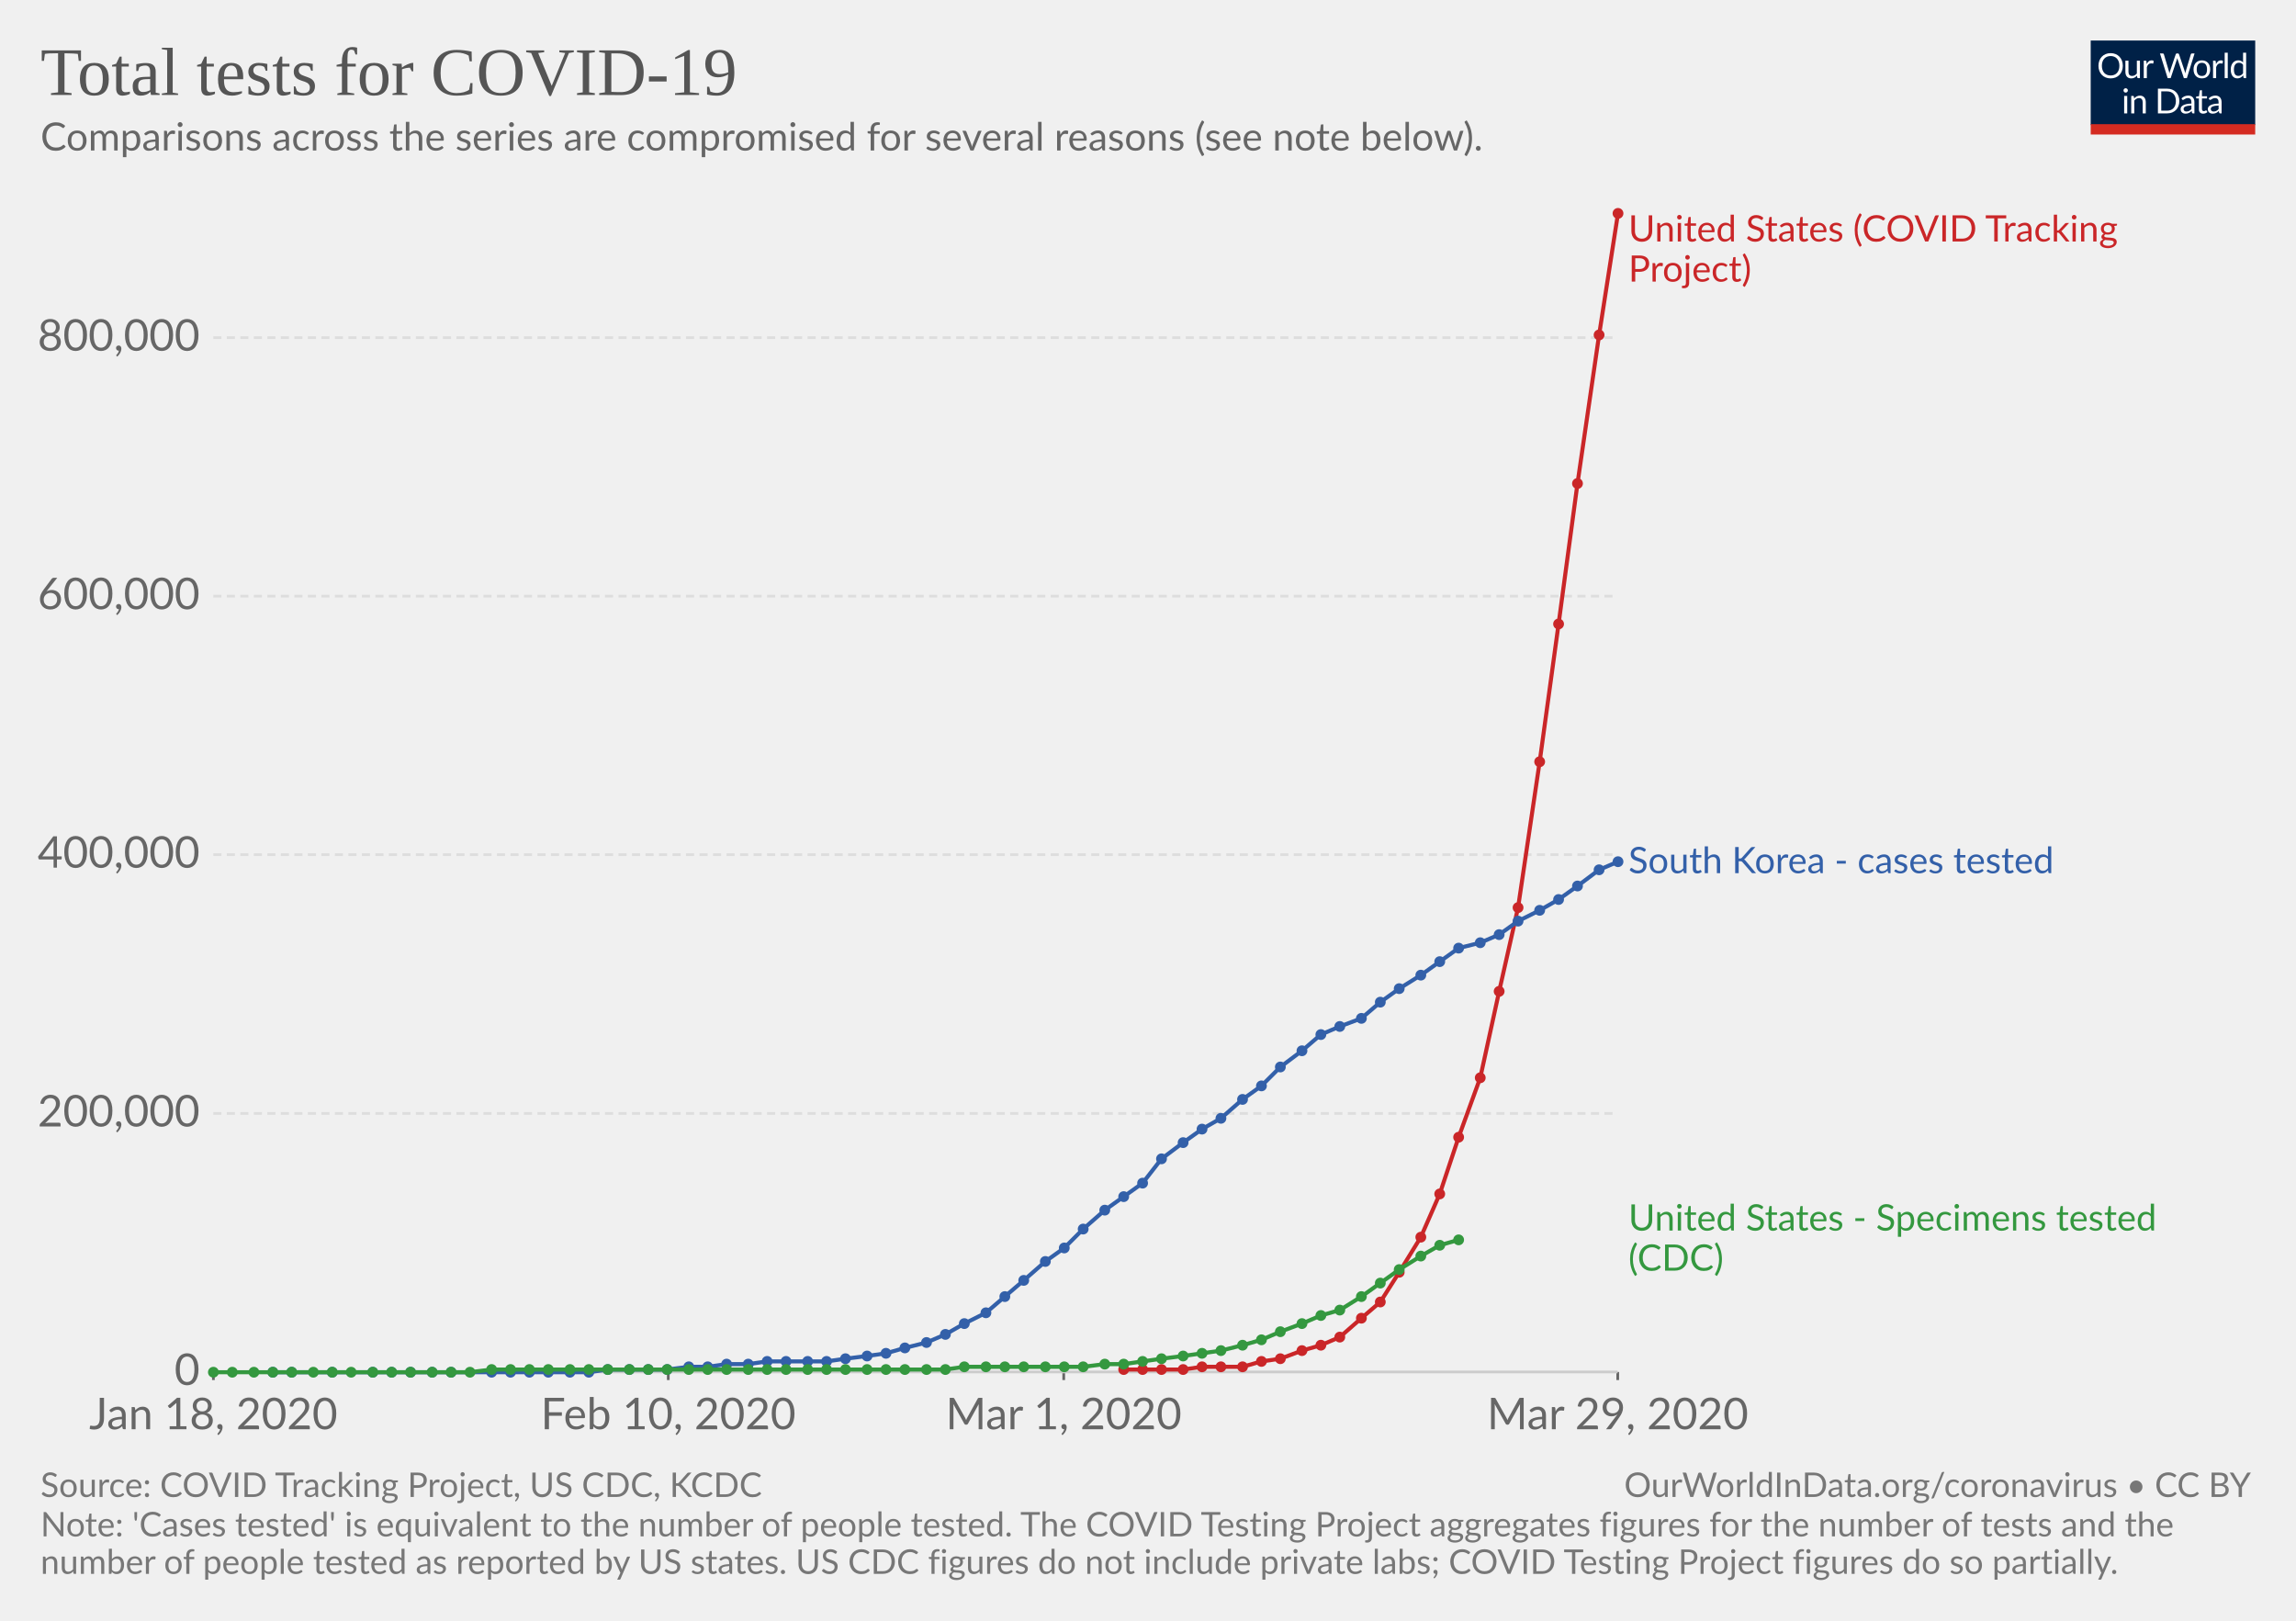
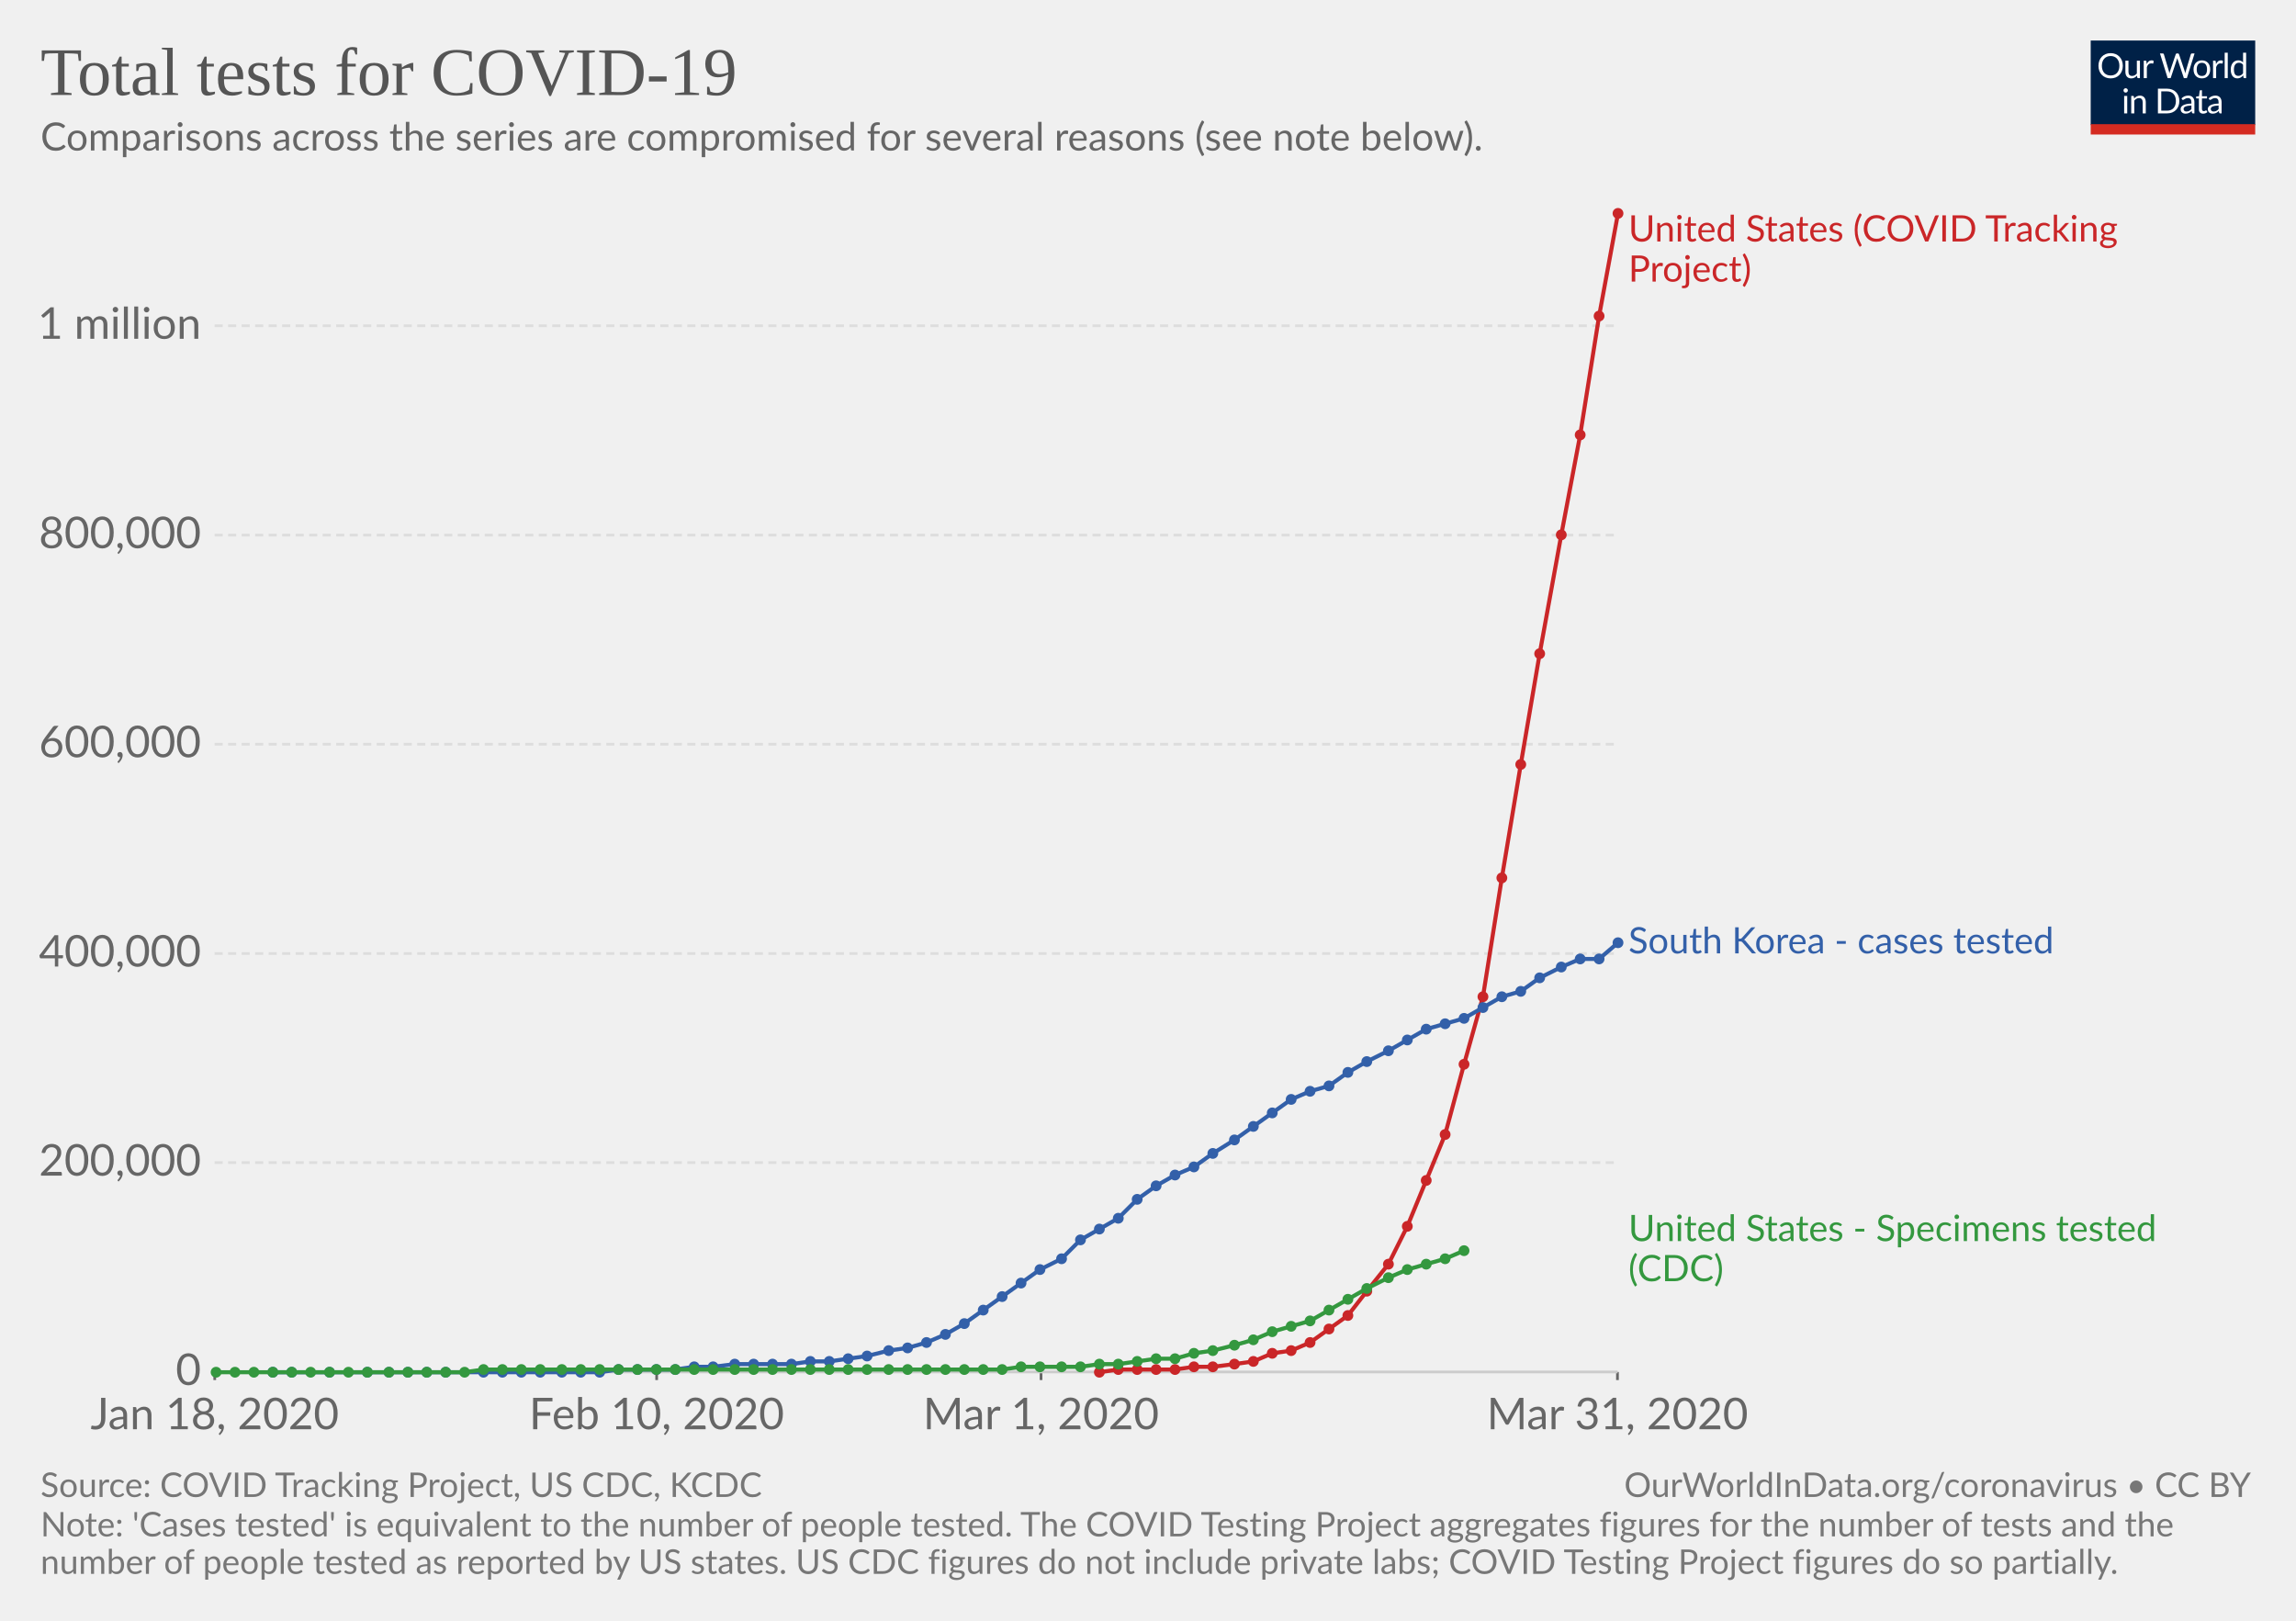
<svg xmlns="http://www.w3.org/2000/svg" version="1.1" style="font-family:Lato, 'Helvetica Neue', Helvetica, Arial, sans-serif;font-size:18px;background-color:white;text-rendering:optimizeLegibility;-webkit-font-smoothing:antialiased" width="850" height="600">
  <g class="HeaderView">
    <g transform="translate(774, 15) scale(0.29)">
      <svg width="210" height="120" viewBox="0 0 210 120" fill="none">
        <g clip-path="url(#clip0)">
          <path d="M0 0H210V107.89H0V0Z" fill="#002147" />
          <path d="M40.979 32.248C40.979 34.609 40.605 36.78 39.857 38.76C39.109 40.725 38.053 42.419 36.689 43.842C35.325 45.265 33.682 46.372 31.761 47.164C29.854 47.941 27.742 48.33 25.425 48.33C23.107 48.33 20.995 47.941 19.089 47.164C17.182 46.372 15.547 45.265 14.183 43.842C12.819 42.419 11.763 40.725 11.015 38.76C10.267 36.78 9.893 34.609 9.893 32.248C9.893 29.887 10.267 27.723 11.015 25.758C11.763 23.778 12.819 22.077 14.183 20.654C15.547 19.217 17.182 18.102 19.089 17.31C20.995 16.518 23.107 16.122 25.425 16.122C27.742 16.122 29.854 16.518 31.761 17.31C33.682 18.102 35.325 19.217 36.689 20.654C38.053 22.077 39.109 23.778 39.857 25.758C40.605 27.723 40.979 29.887 40.979 32.248ZM36.601 32.248C36.601 30.312 36.337 28.574 35.809 27.034C35.281 25.494 34.533 24.196 33.565 23.14C32.597 22.069 31.423 21.248 30.045 20.676C28.666 20.104 27.126 19.818 25.425 19.818C23.738 19.818 22.205 20.104 20.827 20.676C19.448 21.248 18.267 22.069 17.285 23.14C16.317 24.196 15.569 25.494 15.041 27.034C14.513 28.574 14.249 30.312 14.249 32.248C14.249 34.184 14.513 35.922 15.041 37.462C15.569 38.987 16.317 40.285 17.285 41.356C18.267 42.412 19.448 43.226 20.827 43.798C22.205 44.355 23.738 44.634 25.425 44.634C27.126 44.634 28.666 44.355 30.045 43.798C31.423 43.226 32.597 42.412 33.565 41.356C34.533 40.285 35.281 38.987 35.809 37.462C36.337 35.922 36.601 34.184 36.601 32.248ZM62.823 25.714V48H60.491C59.934 48 59.582 47.729 59.435 47.186L59.127 44.788C58.159 45.859 57.074 46.724 55.871 47.384C54.669 48.029 53.29 48.352 51.735 48.352C50.518 48.352 49.44 48.154 48.501 47.758C47.577 47.347 46.8 46.775 46.169 46.042C45.539 45.309 45.062 44.421 44.739 43.38C44.431 42.339 44.277 41.187 44.277 39.926V25.714H48.193V39.926C48.193 41.613 48.575 42.918 49.337 43.842C50.115 44.766 51.295 45.228 52.879 45.228C54.038 45.228 55.116 44.957 56.113 44.414C57.125 43.857 58.057 43.094 58.907 42.126V25.714H62.823ZM71.43 30.18C72.135 28.655 73 27.467 74.027 26.616C75.053 25.751 76.307 25.318 77.789 25.318C78.258 25.318 78.705 25.369 79.131 25.472C79.571 25.575 79.959 25.736 80.297 25.956L80.011 28.882C79.923 29.249 79.703 29.432 79.351 29.432C79.145 29.432 78.845 29.388 78.449 29.3C78.053 29.212 77.605 29.168 77.107 29.168C76.403 29.168 75.772 29.271 75.215 29.476C74.672 29.681 74.181 29.989 73.741 30.4C73.315 30.796 72.927 31.295 72.575 31.896C72.237 32.483 71.929 33.157 71.651 33.92V48H67.713V25.714H69.957C70.382 25.714 70.675 25.795 70.837 25.956C70.998 26.117 71.108 26.396 71.167 26.792L71.43 30.18ZM132.589 16.474L122.755 48H118.927L110.941 23.954C110.867 23.719 110.794 23.47 110.721 23.206C110.662 22.942 110.596 22.663 110.523 22.37C110.449 22.663 110.376 22.942 110.303 23.206C110.23 23.47 110.156 23.719 110.083 23.954L102.053 48H98.225L88.391 16.474H91.933C92.314 16.474 92.629 16.569 92.879 16.76C93.143 16.951 93.311 17.193 93.385 17.486L99.897 39.398C99.999 39.794 100.095 40.219 100.183 40.674C100.285 41.129 100.381 41.613 100.469 42.126C100.571 41.613 100.674 41.129 100.777 40.674C100.894 40.205 101.019 39.779 101.151 39.398L108.565 17.486C108.653 17.237 108.821 17.009 109.071 16.804C109.335 16.584 109.65 16.474 110.017 16.474H111.249C111.63 16.474 111.938 16.569 112.173 16.76C112.407 16.951 112.583 17.193 112.701 17.486L120.093 39.398C120.225 39.779 120.342 40.19 120.445 40.63C120.562 41.07 120.672 41.532 120.775 42.016C120.848 41.532 120.929 41.07 121.017 40.63C121.105 40.19 121.2 39.779 121.303 39.398L127.837 17.486C127.91 17.222 128.072 16.987 128.321 16.782C128.585 16.577 128.9 16.474 129.267 16.474H132.589ZM141.94 25.362C143.568 25.362 145.034 25.633 146.34 26.176C147.645 26.719 148.76 27.489 149.684 28.486C150.608 29.483 151.312 30.693 151.796 32.116C152.294 33.524 152.544 35.101 152.544 36.846C152.544 38.606 152.294 40.19 151.796 41.598C151.312 43.006 150.608 44.209 149.684 45.206C148.76 46.203 147.645 46.973 146.34 47.516C145.034 48.044 143.568 48.308 141.94 48.308C140.297 48.308 138.816 48.044 137.496 47.516C136.19 46.973 135.076 46.203 134.152 45.206C133.228 44.209 132.516 43.006 132.018 41.598C131.534 40.19 131.292 38.606 131.292 36.846C131.292 35.101 131.534 33.524 132.018 32.116C132.516 30.693 133.228 29.483 134.152 28.486C135.076 27.489 136.19 26.719 137.496 26.176C138.816 25.633 140.297 25.362 141.94 25.362ZM141.94 45.25C144.14 45.25 145.782 44.517 146.868 43.05C147.953 41.569 148.496 39.508 148.496 36.868C148.496 34.213 147.953 32.145 146.868 30.664C145.782 29.183 144.14 28.442 141.94 28.442C140.825 28.442 139.85 28.633 139.014 29.014C138.192 29.395 137.503 29.945 136.946 30.664C136.403 31.383 135.992 32.27 135.714 33.326C135.45 34.367 135.318 35.548 135.318 36.868C135.318 39.508 135.86 41.569 136.946 43.05C138.046 44.517 139.71 45.25 141.94 45.25ZM159.908 30.18C160.612 28.655 161.478 27.467 162.504 26.616C163.531 25.751 164.785 25.318 166.266 25.318C166.736 25.318 167.183 25.369 167.608 25.472C168.048 25.575 168.437 25.736 168.774 25.956L168.488 28.882C168.4 29.249 168.18 29.432 167.828 29.432C167.623 29.432 167.322 29.388 166.926 29.3C166.53 29.212 166.083 29.168 165.584 29.168C164.88 29.168 164.25 29.271 163.692 29.476C163.15 29.681 162.658 29.989 162.218 30.4C161.793 30.796 161.404 31.295 161.052 31.896C160.715 32.483 160.407 33.157 160.128 33.92V48H156.19V25.714H158.434C158.86 25.714 159.153 25.795 159.314 25.956C159.476 26.117 159.586 26.396 159.644 26.792L159.908 30.18ZM174.946 15.594V48H171.03V15.594H174.946ZM194.496 31.016C193.763 30.033 192.971 29.351 192.12 28.97C191.269 28.574 190.316 28.376 189.26 28.376C187.192 28.376 185.601 29.117 184.486 30.598C183.371 32.079 182.814 34.191 182.814 36.934C182.814 38.386 182.939 39.633 183.188 40.674C183.437 41.701 183.804 42.551 184.288 43.226C184.772 43.886 185.366 44.37 186.07 44.678C186.774 44.986 187.573 45.14 188.468 45.14C189.759 45.14 190.881 44.847 191.834 44.26C192.802 43.673 193.689 42.845 194.496 41.774V31.016ZM198.412 15.594V48H196.08C195.523 48 195.171 47.729 195.024 47.186L194.672 44.48C193.719 45.624 192.633 46.548 191.416 47.252C190.199 47.956 188.791 48.308 187.192 48.308C185.916 48.308 184.757 48.066 183.716 47.582C182.675 47.083 181.787 46.357 181.054 45.404C180.321 44.451 179.756 43.263 179.36 41.84C178.964 40.417 178.766 38.782 178.766 36.934C178.766 35.291 178.986 33.766 179.426 32.358C179.866 30.935 180.497 29.703 181.318 28.662C182.139 27.621 183.144 26.807 184.332 26.22C185.535 25.619 186.884 25.318 188.38 25.318C189.744 25.318 190.91 25.553 191.878 26.022C192.861 26.477 193.733 27.115 194.496 27.936V15.594H198.412ZM46.614 70.714V93H42.698V70.714H46.614ZM47.45 63.718C47.45 64.099 47.369 64.459 47.208 64.796C47.061 65.119 46.856 65.412 46.592 65.676C46.343 65.925 46.042 66.123 45.69 66.27C45.352 66.417 44.993 66.49 44.612 66.49C44.23 66.49 43.871 66.417 43.534 66.27C43.211 66.123 42.925 65.925 42.676 65.676C42.426 65.412 42.228 65.119 42.082 64.796C41.935 64.459 41.862 64.099 41.862 63.718C41.862 63.337 41.935 62.977 42.082 62.64C42.228 62.288 42.426 61.987 42.676 61.738C42.925 61.474 43.211 61.269 43.534 61.122C43.871 60.975 44.23 60.902 44.612 60.902C44.993 60.902 45.352 60.975 45.69 61.122C46.042 61.269 46.343 61.474 46.592 61.738C46.856 61.987 47.061 62.288 47.208 62.64C47.369 62.977 47.45 63.337 47.45 63.718ZM55.424 73.948C55.908 73.405 56.422 72.914 56.964 72.474C57.507 72.034 58.079 71.66 58.68 71.352C59.296 71.029 59.941 70.787 60.616 70.626C61.306 70.45 62.046 70.362 62.838 70.362C64.055 70.362 65.126 70.567 66.05 70.978C66.989 71.374 67.766 71.946 68.382 72.694C69.013 73.427 69.49 74.315 69.812 75.356C70.135 76.397 70.296 77.549 70.296 78.81V93H66.358V78.81C66.358 77.123 65.969 75.818 65.192 74.894C64.43 73.955 63.264 73.486 61.694 73.486C60.535 73.486 59.45 73.765 58.438 74.322C57.441 74.879 56.517 75.635 55.666 76.588V93H51.728V70.714H54.082C54.639 70.714 54.984 70.985 55.116 71.528L55.424 73.948ZM113.129 77.248C113.129 79.609 112.755 81.758 112.007 83.694C111.259 85.63 110.203 87.287 108.839 88.666C107.475 90.045 105.832 91.115 103.911 91.878C102.004 92.626 99.892 93 97.575 93H85.805V61.474H97.575C99.892 61.474 102.004 61.855 103.911 62.618C105.832 63.366 107.475 64.437 108.839 65.83C110.203 67.209 111.259 68.866 112.007 70.802C112.755 72.738 113.129 74.887 113.129 77.248ZM108.751 77.248C108.751 75.312 108.487 73.581 107.959 72.056C107.431 70.531 106.683 69.24 105.715 68.184C104.747 67.128 103.574 66.321 102.195 65.764C100.816 65.207 99.276 64.928 97.575 64.928H90.073V89.546H97.575C99.276 89.546 100.816 89.267 102.195 88.71C103.574 88.153 104.747 87.353 105.715 86.312C106.683 85.256 107.431 83.965 107.959 82.44C108.487 80.915 108.751 79.184 108.751 77.248ZM128.553 82.968C126.749 83.027 125.209 83.173 123.933 83.408C122.672 83.628 121.638 83.921 120.831 84.288C120.039 84.655 119.46 85.087 119.093 85.586C118.741 86.085 118.565 86.642 118.565 87.258C118.565 87.845 118.661 88.351 118.851 88.776C119.042 89.201 119.299 89.553 119.621 89.832C119.959 90.096 120.347 90.294 120.787 90.426C121.242 90.543 121.726 90.602 122.239 90.602C122.929 90.602 123.559 90.536 124.131 90.404C124.703 90.257 125.239 90.052 125.737 89.788C126.251 89.524 126.735 89.209 127.189 88.842C127.659 88.475 128.113 88.057 128.553 87.588V82.968ZM115.903 73.86C117.135 72.672 118.463 71.785 119.885 71.198C121.308 70.611 122.885 70.318 124.615 70.318C125.862 70.318 126.969 70.523 127.937 70.934C128.905 71.345 129.719 71.917 130.379 72.65C131.039 73.383 131.538 74.271 131.875 75.312C132.213 76.353 132.381 77.497 132.381 78.744V93H130.643C130.262 93 129.969 92.941 129.763 92.824C129.558 92.692 129.397 92.443 129.279 92.076L128.839 89.964C128.253 90.507 127.681 90.991 127.123 91.416C126.566 91.827 125.979 92.179 125.363 92.472C124.747 92.751 124.087 92.963 123.383 93.11C122.694 93.271 121.924 93.352 121.073 93.352C120.208 93.352 119.394 93.235 118.631 93C117.869 92.751 117.201 92.384 116.629 91.9C116.072 91.416 115.625 90.807 115.287 90.074C114.965 89.326 114.803 88.446 114.803 87.434C114.803 86.554 115.045 85.711 115.529 84.904C116.013 84.083 116.798 83.357 117.883 82.726C118.969 82.095 120.384 81.582 122.129 81.186C123.875 80.775 126.016 80.541 128.553 80.482V78.744C128.553 77.013 128.179 75.708 127.431 74.828C126.683 73.933 125.591 73.486 124.153 73.486C123.185 73.486 122.371 73.611 121.711 73.86C121.066 74.095 120.501 74.366 120.017 74.674C119.548 74.967 119.137 75.239 118.785 75.488C118.448 75.723 118.111 75.84 117.773 75.84C117.509 75.84 117.282 75.774 117.091 75.642C116.901 75.495 116.739 75.319 116.607 75.114L115.903 73.86ZM143.568 93.352C141.808 93.352 140.451 92.861 139.498 91.878C138.559 90.895 138.09 89.48 138.09 87.632V73.992H135.406C135.171 73.992 134.973 73.926 134.812 73.794C134.65 73.647 134.57 73.427 134.57 73.134V71.572L138.222 71.11L139.124 64.224C139.168 64.004 139.263 63.828 139.41 63.696C139.571 63.549 139.776 63.476 140.026 63.476H142.006V71.154H148.452V73.992H142.006V87.368C142.006 88.307 142.233 89.003 142.688 89.458C143.142 89.913 143.729 90.14 144.448 90.14C144.858 90.14 145.21 90.089 145.504 89.986C145.812 89.869 146.076 89.744 146.296 89.612C146.516 89.48 146.699 89.363 146.846 89.26C147.007 89.143 147.146 89.084 147.264 89.084C147.469 89.084 147.652 89.209 147.814 89.458L148.958 91.328C148.283 91.959 147.469 92.457 146.516 92.824C145.562 93.176 144.58 93.352 143.568 93.352ZM163.253 82.968C161.449 83.027 159.909 83.173 158.633 83.408C157.372 83.628 156.338 83.921 155.531 84.288C154.739 84.655 154.16 85.087 153.793 85.586C153.441 86.085 153.265 86.642 153.265 87.258C153.265 87.845 153.36 88.351 153.551 88.776C153.742 89.201 153.998 89.553 154.321 89.832C154.658 90.096 155.047 90.294 155.487 90.426C155.942 90.543 156.426 90.602 156.939 90.602C157.628 90.602 158.259 90.536 158.831 90.404C159.403 90.257 159.938 90.052 160.437 89.788C160.95 89.524 161.434 89.209 161.889 88.842C162.358 88.475 162.813 88.057 163.253 87.588V82.968ZM150.603 73.86C151.835 72.672 153.162 71.785 154.585 71.198C156.008 70.611 157.584 70.318 159.315 70.318C160.562 70.318 161.669 70.523 162.637 70.934C163.605 71.345 164.419 71.917 165.079 72.65C165.739 73.383 166.238 74.271 166.575 75.312C166.912 76.353 167.081 77.497 167.081 78.744V93H165.343C164.962 93 164.668 92.941 164.463 92.824C164.258 92.692 164.096 92.443 163.979 92.076L163.539 89.964C162.952 90.507 162.38 90.991 161.823 91.416C161.266 91.827 160.679 92.179 160.063 92.472C159.447 92.751 158.787 92.963 158.083 93.11C157.394 93.271 156.624 93.352 155.773 93.352C154.908 93.352 154.094 93.235 153.331 93C152.568 92.751 151.901 92.384 151.329 91.9C150.772 91.416 150.324 90.807 149.987 90.074C149.664 89.326 149.503 88.446 149.503 87.434C149.503 86.554 149.745 85.711 150.229 84.904C150.713 84.083 151.498 83.357 152.583 82.726C153.668 82.095 155.084 81.582 156.829 81.186C158.574 80.775 160.716 80.541 163.253 80.482V78.744C163.253 77.013 162.879 75.708 162.131 74.828C161.383 73.933 160.29 73.486 158.853 73.486C157.885 73.486 157.071 73.611 156.411 73.86C155.766 74.095 155.201 74.366 154.717 74.674C154.248 74.967 153.837 75.239 153.485 75.488C153.148 75.723 152.81 75.84 152.473 75.84C152.209 75.84 151.982 75.774 151.791 75.642C151.6 75.495 151.439 75.319 151.307 75.114L150.603 73.86Z" fill="white" />
          <rect y="106.789" width="210" height="13.211" fill="#D42B21" />
        </g>
        <defs>
          <clipPath id="clip0">
            <rect width="210" height="120" fill="white" />
          </clipPath>
        </defs>
      </svg>
    </g>
    <a href="https://ourworldindata.org/grapher/cumulative-total-tests-for-covid-19" style="font-family:&quot;Playfair Display&quot;, Georgia, &quot;Times New Roman&quot;, serif" target="_blank">
      <text font-size="25.20" x="15.0" y="35.2" fill="#555">
        <tspan x="15" y="35.16">Total tests for COVID-19</tspan>
      </text>
    </a>
    <text font-size="14.40" x="15.0" y="55.7" fill="#666">
      <tspan x="15" y="55.72">Comparisons across the series are compromised for several reasons (see note below).</tspan>
    </text>
  </g>
  <g class="LineChart">
    <defs>
-       <clipPath id="boundsClip-1425">
-         <rect x="68.968" y="0" width="830" height="901" />
+       <clipPath id="boundsClip-1198">
+         <rect x="69.454" y="0" width="830" height="901" />
      </clipPath>
    </defs>
    <g class="AxisBoxView">
      <g class="HorizontalAxis">
-         <line x1="79" y1="507.9" x2="79" y2="510.9" stroke="#666" />
-         <line x1="247.4" y1="507.9" x2="247.4" y2="510.9" stroke="#666" />
-         <line x1="393.8" y1="507.9" x2="393.8" y2="510.9" stroke="#666" />
-         <line x1="598.9" y1="507.9" x2="598.9" y2="510.9" stroke="#666" />
-         <text x="79" y="529.1" fill="#666" text-anchor="middle" font-size="16.2">Jan 18, 2020</text>
-         <text x="247.4" y="529.1" fill="#666" text-anchor="middle" font-size="16.2">Feb 10, 2020</text>
-         <text x="393.8" y="529.1" fill="#666" text-anchor="middle" font-size="16.2">Mar 1, 2020</text>
-         <text x="598.9" y="529.1" fill="#666" text-anchor="middle" font-size="16.2">Mar 29, 2020</text>
+         <line x1="79.5" y1="507.9" x2="79.5" y2="510.9" stroke="#666" />
+         <line x1="243.1" y1="507.9" x2="243.1" y2="510.9" stroke="#666" />
+         <line x1="385.4" y1="507.9" x2="385.4" y2="510.9" stroke="#666" />
+         <line x1="598.8" y1="507.9" x2="598.8" y2="510.9" stroke="#666" />
+         <text x="79.5" y="529.1" fill="#666" text-anchor="middle" font-size="16.2">Jan 18, 2020</text>
+         <text x="243.1" y="529.1" fill="#666" text-anchor="middle" font-size="16.2">Feb 10, 2020</text>
+         <text x="385.4" y="529.1" fill="#666" text-anchor="middle" font-size="16.2">Mar 1, 2020</text>
+         <text x="598.8" y="529.1" fill="#666" text-anchor="middle" font-size="16.2">Mar 31, 2020</text>
      </g>
      <g class="VerticalAxis">
-         <text x="73.97" y="507.9" fill="#666" dominant-baseline="middle" text-anchor="end" font-size="16.2">0</text>
-         <text x="73.97" y="412.2" fill="#666" dominant-baseline="middle" text-anchor="end" font-size="16.2">200,000</text>
-         <text x="73.97" y="316.4" fill="#666" dominant-baseline="middle" text-anchor="end" font-size="16.2">400,000</text>
-         <text x="73.97" y="220.7" fill="#666" dominant-baseline="middle" text-anchor="end" font-size="16.2">600,000</text>
-         <text x="73.97" y="125" fill="#666" dominant-baseline="middle" text-anchor="end" font-size="16.2">800,000</text>
+         <text x="74.45" y="507.9" fill="#666" dominant-baseline="middle" text-anchor="end" font-size="16.2">0</text>
+         <text x="74.45" y="430.4" fill="#666" dominant-baseline="middle" text-anchor="end" font-size="16.2">200,000</text>
+         <text x="74.45" y="353" fill="#666" dominant-baseline="middle" text-anchor="end" font-size="16.2">400,000</text>
+         <text x="74.45" y="275.5" fill="#666" dominant-baseline="middle" text-anchor="end" font-size="16.2">600,000</text>
+         <text x="74.45" y="198.1" fill="#666" dominant-baseline="middle" text-anchor="end" font-size="16.2">800,000</text>
+         <text x="74.45" y="120.6" fill="#666" dominant-baseline="middle" text-anchor="end" font-size="16.2">1 million</text>
      </g>
      <g class="AxisGridLines">
-         <line x1="78.97" y1="507.9" x2="598.85" y2="507.9" stroke="#ccc" />
-         <line x1="78.97" y1="412.2" x2="598.85" y2="412.2" stroke="#ddd" stroke-dasharray="3,2" />
-         <line x1="78.97" y1="316.4" x2="598.85" y2="316.4" stroke="#ddd" stroke-dasharray="3,2" />
-         <line x1="78.97" y1="220.7" x2="598.85" y2="220.7" stroke="#ddd" stroke-dasharray="3,2" />
-         <line x1="78.97" y1="125" x2="598.85" y2="125" stroke="#ddd" stroke-dasharray="3,2" />
-       </g>
-     </g>
-     <g clip-path="url(#boundsClip-1425)">
+         <line x1="79.45" y1="507.9" x2="598.85" y2="507.9" stroke="#ccc" />
+         <line x1="79.45" y1="430.4" x2="598.85" y2="430.4" stroke="#ddd" stroke-dasharray="3,2" />
+         <line x1="79.45" y1="353" x2="598.85" y2="353" stroke="#ddd" stroke-dasharray="3,2" />
+         <line x1="79.45" y1="275.5" x2="598.85" y2="275.5" stroke="#ddd" stroke-dasharray="3,2" />
+         <line x1="79.45" y1="198.1" x2="598.85" y2="198.1" stroke="#ddd" stroke-dasharray="3,2" />
+         <line x1="79.45" y1="120.6" x2="598.85" y2="120.6" stroke="#ddd" stroke-dasharray="3,2" />
+       </g>
+     </g>
+     <g clip-path="url(#boundsClip-1198)">
      <g class="HeightedLegend" style="cursor:default">
        <g class="legendMark">
          <rect x="598.85" y="78.6" width="223.055" height="28.1" fill="#fff" opacity="0" />
          <text font-size="13.50" x="602.9" y="89.4" fill="#ca2628">
            <tspan x="602.85" y="89.4">United States (COVID Tracking</tspan>
            <tspan x="602.85" y="104.25">Project)</tspan>
          </text>
        </g>
        <g class="legendMark">
-           <rect x="598.85" y="312.45" width="198.62" height="13.5" fill="#fff" opacity="0" />
-           <text font-size="13.50" x="602.9" y="323.3" fill="#3360a9">
-             <tspan x="602.85" y="323.25">South Korea - cases tested</tspan>
+           <rect x="598.85" y="342.15" width="198.62" height="13.5" fill="#fff" opacity="0" />
+           <text font-size="13.50" x="602.9" y="352.9" fill="#3360a9">
+             <tspan x="602.85" y="352.95">South Korea - cases tested</tspan>
          </text>
        </g>
        <g class="legendMark">
-           <rect x="598.85" y="444.75" width="236.15" height="28.1" fill="#fff" opacity="0" />
-           <text font-size="13.50" x="602.9" y="455.6" fill="#34983f">
-             <tspan x="602.85" y="455.55">United States - Specimens tested</tspan>
-             <tspan x="602.85" y="470.4">(CDC)</tspan>
+           <rect x="598.85" y="448.65" width="236.15" height="28.1" fill="#fff" opacity="0" />
+           <text font-size="13.50" x="602.9" y="459.4" fill="#34983f">
+             <tspan x="602.85" y="459.45">United States - Specimens tested</tspan>
+             <tspan x="602.85" y="474.3">(CDC)</tspan>
          </text>
        </g>
      </g>
      <g class="Lines">
-         <rect x="79" y="79" width="520" height="429" fill="rgba(255,255,255,0)" opacity="0" />
+         <rect x="79" y="79" width="519" height="429" fill="rgba(255,255,255,0)" opacity="0" />
        <g class="key-United-States-__0028COVID-Tracking-Project__0029_0">
-           <path stroke="#ca2628" stroke-linecap="round" d="M416 507L423 507L430 507L438 507L445 506L452 506L460 506L467 504L474 503L482 500L489 498L496 495L504 488L511 482L518 471L526 458L533 442L540 421L548 399L555 367L562 336L570 282L577 231L584 179L592 124L599 79" fill="none" stroke-width="1.5" />
+           <path stroke="#ca2628" stroke-linecap="round" d="M407 508L414 507L421 507L428 507L435 507L442 506L449 506L457 505L464 504L471 501L478 500L485 497L492 492L499 487L506 478L514 468L521 454L528 437L535 420L542 394L549 369L556 325L563 283L570 242L578 198L585 161L592 117L599 79" fill="none" stroke-width="1.5" />
          <g fill="#ca2628">
-             <circle cx="416" cy="507" r="2" />
-             <circle cx="423" cy="507" r="2" />
-             <circle cx="430" cy="507" r="2" />
-             <circle cx="438" cy="507" r="2" />
-             <circle cx="445" cy="506" r="2" />
-             <circle cx="452" cy="506" r="2" />
-             <circle cx="460" cy="506" r="2" />
-             <circle cx="467" cy="504" r="2" />
-             <circle cx="474" cy="503" r="2" />
-             <circle cx="482" cy="500" r="2" />
-             <circle cx="489" cy="498" r="2" />
-             <circle cx="496" cy="495" r="2" />
-             <circle cx="504" cy="488" r="2" />
-             <circle cx="511" cy="482" r="2" />
-             <circle cx="518" cy="471" r="2" />
-             <circle cx="526" cy="458" r="2" />
-             <circle cx="533" cy="442" r="2" />
-             <circle cx="540" cy="421" r="2" />
-             <circle cx="548" cy="399" r="2" />
-             <circle cx="555" cy="367" r="2" />
-             <circle cx="562" cy="336" r="2" />
-             <circle cx="570" cy="282" r="2" />
-             <circle cx="577" cy="231" r="2" />
-             <circle cx="584" cy="179" r="2" />
-             <circle cx="592" cy="124" r="2" />
+             <circle cx="407" cy="508" r="2" />
+             <circle cx="414" cy="507" r="2" />
+             <circle cx="421" cy="507" r="2" />
+             <circle cx="428" cy="507" r="2" />
+             <circle cx="435" cy="507" r="2" />
+             <circle cx="442" cy="506" r="2" />
+             <circle cx="449" cy="506" r="2" />
+             <circle cx="457" cy="505" r="2" />
+             <circle cx="464" cy="504" r="2" />
+             <circle cx="471" cy="501" r="2" />
+             <circle cx="478" cy="500" r="2" />
+             <circle cx="485" cy="497" r="2" />
+             <circle cx="492" cy="492" r="2" />
+             <circle cx="499" cy="487" r="2" />
+             <circle cx="506" cy="478" r="2" />
+             <circle cx="514" cy="468" r="2" />
+             <circle cx="521" cy="454" r="2" />
+             <circle cx="528" cy="437" r="2" />
+             <circle cx="535" cy="420" r="2" />
+             <circle cx="542" cy="394" r="2" />
+             <circle cx="549" cy="369" r="2" />
+             <circle cx="556" cy="325" r="2" />
+             <circle cx="563" cy="283" r="2" />
+             <circle cx="570" cy="242" r="2" />
+             <circle cx="578" cy="198" r="2" />
+             <circle cx="585" cy="161" r="2" />
+             <circle cx="592" cy="117" r="2" />
            <circle cx="599" cy="79" r="2" />
          </g>
        </g>
        <g class="key-South-Korea-__002d-cases-tested_0">
-           <path stroke="#3360a9" stroke-linecap="round" d="M101 508L108 508L123 508L138 508L145 508L152 508L160 508L167 508L182 508L189 508L196 508L203 508L211 508L218 508L225 507L233 507L240 507L247 507L255 506L262 506L269 505L277 505L284 504L291 504L299 504L306 504L313 503L321 502L328 501L335 499L343 497L350 494L357 490L365 486L372 480L379 474L387 467L394 462L401 455L409 448L416 443L423 438L430 429L438 423L445 418L452 414L460 407L467 402L474 395L482 389L489 383L496 380L504 377L511 371L518 366L526 361L533 356L540 351L548 349L555 346L562 341L570 337L577 333L584 328L592 322L599 319" fill="none" stroke-width="1.5" />
+           <path stroke="#3360a9" stroke-linecap="round" d="M101 508L108 508L122 508L136 508L144 508L151 508L158 508L165 508L179 508L186 508L193 508L200 508L208 508L215 508L222 508L229 507L236 507L243 507L250 507L257 506L264 506L272 505L279 505L286 505L293 505L300 504L307 504L314 503L321 502L329 500L336 499L343 497L350 494L357 490L364 485L371 480L378 475L385 470L393 466L400 459L407 455L414 451L421 444L428 439L435 435L442 432L449 427L457 422L464 417L471 412L478 407L485 404L492 402L499 397L506 393L514 389L521 385L528 381L535 379L542 377L549 373L556 369L563 367L570 362L578 358L585 355L592 355L599 349" fill="none" stroke-width="1.5" />
          <g fill="#3360a9">
            <circle cx="101" cy="508" r="2" />
            <circle cx="108" cy="508" r="2" />
-             <circle cx="123" cy="508" r="2" />
-             <circle cx="138" cy="508" r="2" />
-             <circle cx="145" cy="508" r="2" />
-             <circle cx="152" cy="508" r="2" />
-             <circle cx="160" cy="508" r="2" />
-             <circle cx="167" cy="508" r="2" />
-             <circle cx="182" cy="508" r="2" />
-             <circle cx="189" cy="508" r="2" />
-             <circle cx="196" cy="508" r="2" />
-             <circle cx="203" cy="508" r="2" />
-             <circle cx="211" cy="508" r="2" />
-             <circle cx="218" cy="508" r="2" />
-             <circle cx="225" cy="507" r="2" />
-             <circle cx="233" cy="507" r="2" />
-             <circle cx="240" cy="507" r="2" />
-             <circle cx="247" cy="507" r="2" />
-             <circle cx="255" cy="506" r="2" />
-             <circle cx="262" cy="506" r="2" />
-             <circle cx="269" cy="505" r="2" />
-             <circle cx="277" cy="505" r="2" />
-             <circle cx="284" cy="504" r="2" />
-             <circle cx="291" cy="504" r="2" />
-             <circle cx="299" cy="504" r="2" />
-             <circle cx="306" cy="504" r="2" />
-             <circle cx="313" cy="503" r="2" />
+             <circle cx="122" cy="508" r="2" />
+             <circle cx="136" cy="508" r="2" />
+             <circle cx="144" cy="508" r="2" />
+             <circle cx="151" cy="508" r="2" />
+             <circle cx="158" cy="508" r="2" />
+             <circle cx="165" cy="508" r="2" />
+             <circle cx="179" cy="508" r="2" />
+             <circle cx="186" cy="508" r="2" />
+             <circle cx="193" cy="508" r="2" />
+             <circle cx="200" cy="508" r="2" />
+             <circle cx="208" cy="508" r="2" />
+             <circle cx="215" cy="508" r="2" />
+             <circle cx="222" cy="508" r="2" />
+             <circle cx="229" cy="507" r="2" />
+             <circle cx="236" cy="507" r="2" />
+             <circle cx="243" cy="507" r="2" />
+             <circle cx="250" cy="507" r="2" />
+             <circle cx="257" cy="506" r="2" />
+             <circle cx="264" cy="506" r="2" />
+             <circle cx="272" cy="505" r="2" />
+             <circle cx="279" cy="505" r="2" />
+             <circle cx="286" cy="505" r="2" />
+             <circle cx="293" cy="505" r="2" />
+             <circle cx="300" cy="504" r="2" />
+             <circle cx="307" cy="504" r="2" />
+             <circle cx="314" cy="503" r="2" />
            <circle cx="321" cy="502" r="2" />
-             <circle cx="328" cy="501" r="2" />
-             <circle cx="335" cy="499" r="2" />
+             <circle cx="329" cy="500" r="2" />
+             <circle cx="336" cy="499" r="2" />
            <circle cx="343" cy="497" r="2" />
            <circle cx="350" cy="494" r="2" />
            <circle cx="357" cy="490" r="2" />
-             <circle cx="365" cy="486" r="2" />
-             <circle cx="372" cy="480" r="2" />
-             <circle cx="379" cy="474" r="2" />
-             <circle cx="387" cy="467" r="2" />
-             <circle cx="394" cy="462" r="2" />
-             <circle cx="401" cy="455" r="2" />
-             <circle cx="409" cy="448" r="2" />
-             <circle cx="416" cy="443" r="2" />
-             <circle cx="423" cy="438" r="2" />
-             <circle cx="430" cy="429" r="2" />
-             <circle cx="438" cy="423" r="2" />
-             <circle cx="445" cy="418" r="2" />
-             <circle cx="452" cy="414" r="2" />
-             <circle cx="460" cy="407" r="2" />
-             <circle cx="467" cy="402" r="2" />
-             <circle cx="474" cy="395" r="2" />
-             <circle cx="482" cy="389" r="2" />
-             <circle cx="489" cy="383" r="2" />
-             <circle cx="496" cy="380" r="2" />
-             <circle cx="504" cy="377" r="2" />
-             <circle cx="511" cy="371" r="2" />
-             <circle cx="518" cy="366" r="2" />
-             <circle cx="526" cy="361" r="2" />
-             <circle cx="533" cy="356" r="2" />
-             <circle cx="540" cy="351" r="2" />
-             <circle cx="548" cy="349" r="2" />
-             <circle cx="555" cy="346" r="2" />
-             <circle cx="562" cy="341" r="2" />
-             <circle cx="570" cy="337" r="2" />
-             <circle cx="577" cy="333" r="2" />
-             <circle cx="584" cy="328" r="2" />
-             <circle cx="592" cy="322" r="2" />
-             <circle cx="599" cy="319" r="2" />
+             <circle cx="364" cy="485" r="2" />
+             <circle cx="371" cy="480" r="2" />
+             <circle cx="378" cy="475" r="2" />
+             <circle cx="385" cy="470" r="2" />
+             <circle cx="393" cy="466" r="2" />
+             <circle cx="400" cy="459" r="2" />
+             <circle cx="407" cy="455" r="2" />
+             <circle cx="414" cy="451" r="2" />
+             <circle cx="421" cy="444" r="2" />
+             <circle cx="428" cy="439" r="2" />
+             <circle cx="435" cy="435" r="2" />
+             <circle cx="442" cy="432" r="2" />
+             <circle cx="449" cy="427" r="2" />
+             <circle cx="457" cy="422" r="2" />
+             <circle cx="464" cy="417" r="2" />
+             <circle cx="471" cy="412" r="2" />
+             <circle cx="478" cy="407" r="2" />
+             <circle cx="485" cy="404" r="2" />
+             <circle cx="492" cy="402" r="2" />
+             <circle cx="499" cy="397" r="2" />
+             <circle cx="506" cy="393" r="2" />
+             <circle cx="514" cy="389" r="2" />
+             <circle cx="521" cy="385" r="2" />
+             <circle cx="528" cy="381" r="2" />
+             <circle cx="535" cy="379" r="2" />
+             <circle cx="542" cy="377" r="2" />
+             <circle cx="549" cy="373" r="2" />
+             <circle cx="556" cy="369" r="2" />
+             <circle cx="563" cy="367" r="2" />
+             <circle cx="570" cy="362" r="2" />
+             <circle cx="578" cy="358" r="2" />
+             <circle cx="585" cy="355" r="2" />
+             <circle cx="592" cy="355" r="2" />
+             <circle cx="599" cy="349" r="2" />
          </g>
        </g>
        <g class="key-United-States-__002d-Specimens-tested-__0028CDC__0029_0">
-           <path stroke="#34983f" stroke-linecap="round" d="M79 508L86 508L94 508L101 508L108 508L116 508L123 508L130 508L138 508L145 508L152 508L160 508L167 508L174 508L182 507L189 507L196 507L203 507L211 507L218 507L225 507L233 507L240 507L247 507L255 507L262 507L269 507L277 507L284 507L291 507L299 507L306 507L313 507L321 507L328 507L335 507L343 507L350 507L357 506L365 506L372 506L379 506L387 506L394 506L401 506L409 505L416 505L423 504L430 503L438 502L445 501L452 500L460 498L467 496L474 493L482 490L489 487L496 485L504 480L511 475L518 470L526 465L533 461L540 459" fill="none" stroke-width="1.5" />
+           <path stroke="#34983f" stroke-linecap="round" d="M80 508L87 508L94 508L101 508L108 508L115 508L122 508L129 508L136 508L144 508L151 508L158 508L165 508L172 508L179 507L186 507L193 507L200 507L208 507L215 507L222 507L229 507L236 507L243 507L250 507L257 507L264 507L272 507L279 507L286 507L293 507L300 507L307 507L314 507L321 507L329 507L336 507L343 507L350 507L357 507L364 507L371 507L378 506L385 506L393 506L400 506L407 505L414 505L421 504L428 503L435 503L442 501L449 500L457 498L464 496L471 493L478 491L485 489L492 485L499 481L506 477L514 473L521 470L528 468L535 466L542 463" fill="none" stroke-width="1.5" />
          <g fill="#34983f">
-             <circle cx="79" cy="508" r="2" />
-             <circle cx="86" cy="508" r="2" />
+             <circle cx="80" cy="508" r="2" />
+             <circle cx="87" cy="508" r="2" />
            <circle cx="94" cy="508" r="2" />
            <circle cx="101" cy="508" r="2" />
            <circle cx="108" cy="508" r="2" />
-             <circle cx="116" cy="508" r="2" />
-             <circle cx="123" cy="508" r="2" />
-             <circle cx="130" cy="508" r="2" />
-             <circle cx="138" cy="508" r="2" />
-             <circle cx="145" cy="508" r="2" />
-             <circle cx="152" cy="508" r="2" />
-             <circle cx="160" cy="508" r="2" />
-             <circle cx="167" cy="508" r="2" />
-             <circle cx="174" cy="508" r="2" />
-             <circle cx="182" cy="507" r="2" />
-             <circle cx="189" cy="507" r="2" />
-             <circle cx="196" cy="507" r="2" />
-             <circle cx="203" cy="507" r="2" />
-             <circle cx="211" cy="507" r="2" />
-             <circle cx="218" cy="507" r="2" />
-             <circle cx="225" cy="507" r="2" />
-             <circle cx="233" cy="507" r="2" />
-             <circle cx="240" cy="507" r="2" />
-             <circle cx="247" cy="507" r="2" />
-             <circle cx="255" cy="507" r="2" />
-             <circle cx="262" cy="507" r="2" />
-             <circle cx="269" cy="507" r="2" />
-             <circle cx="277" cy="507" r="2" />
-             <circle cx="284" cy="507" r="2" />
-             <circle cx="291" cy="507" r="2" />
-             <circle cx="299" cy="507" r="2" />
-             <circle cx="306" cy="507" r="2" />
-             <circle cx="313" cy="507" r="2" />
+             <circle cx="115" cy="508" r="2" />
+             <circle cx="122" cy="508" r="2" />
+             <circle cx="129" cy="508" r="2" />
+             <circle cx="136" cy="508" r="2" />
+             <circle cx="144" cy="508" r="2" />
+             <circle cx="151" cy="508" r="2" />
+             <circle cx="158" cy="508" r="2" />
+             <circle cx="165" cy="508" r="2" />
+             <circle cx="172" cy="508" r="2" />
+             <circle cx="179" cy="507" r="2" />
+             <circle cx="186" cy="507" r="2" />
+             <circle cx="193" cy="507" r="2" />
+             <circle cx="200" cy="507" r="2" />
+             <circle cx="208" cy="507" r="2" />
+             <circle cx="215" cy="507" r="2" />
+             <circle cx="222" cy="507" r="2" />
+             <circle cx="229" cy="507" r="2" />
+             <circle cx="236" cy="507" r="2" />
+             <circle cx="243" cy="507" r="2" />
+             <circle cx="250" cy="507" r="2" />
+             <circle cx="257" cy="507" r="2" />
+             <circle cx="264" cy="507" r="2" />
+             <circle cx="272" cy="507" r="2" />
+             <circle cx="279" cy="507" r="2" />
+             <circle cx="286" cy="507" r="2" />
+             <circle cx="293" cy="507" r="2" />
+             <circle cx="300" cy="507" r="2" />
+             <circle cx="307" cy="507" r="2" />
+             <circle cx="314" cy="507" r="2" />
            <circle cx="321" cy="507" r="2" />
-             <circle cx="328" cy="507" r="2" />
-             <circle cx="335" cy="507" r="2" />
+             <circle cx="329" cy="507" r="2" />
+             <circle cx="336" cy="507" r="2" />
            <circle cx="343" cy="507" r="2" />
            <circle cx="350" cy="507" r="2" />
-             <circle cx="357" cy="506" r="2" />
-             <circle cx="365" cy="506" r="2" />
-             <circle cx="372" cy="506" r="2" />
-             <circle cx="379" cy="506" r="2" />
-             <circle cx="387" cy="506" r="2" />
-             <circle cx="394" cy="506" r="2" />
-             <circle cx="401" cy="506" r="2" />
-             <circle cx="409" cy="505" r="2" />
-             <circle cx="416" cy="505" r="2" />
-             <circle cx="423" cy="504" r="2" />
-             <circle cx="430" cy="503" r="2" />
-             <circle cx="438" cy="502" r="2" />
-             <circle cx="445" cy="501" r="2" />
-             <circle cx="452" cy="500" r="2" />
-             <circle cx="460" cy="498" r="2" />
-             <circle cx="467" cy="496" r="2" />
-             <circle cx="474" cy="493" r="2" />
-             <circle cx="482" cy="490" r="2" />
-             <circle cx="489" cy="487" r="2" />
-             <circle cx="496" cy="485" r="2" />
-             <circle cx="504" cy="480" r="2" />
-             <circle cx="511" cy="475" r="2" />
-             <circle cx="518" cy="470" r="2" />
-             <circle cx="526" cy="465" r="2" />
-             <circle cx="533" cy="461" r="2" />
-             <circle cx="540" cy="459" r="2" />
+             <circle cx="357" cy="507" r="2" />
+             <circle cx="364" cy="507" r="2" />
+             <circle cx="371" cy="507" r="2" />
+             <circle cx="378" cy="506" r="2" />
+             <circle cx="385" cy="506" r="2" />
+             <circle cx="393" cy="506" r="2" />
+             <circle cx="400" cy="506" r="2" />
+             <circle cx="407" cy="505" r="2" />
+             <circle cx="414" cy="505" r="2" />
+             <circle cx="421" cy="504" r="2" />
+             <circle cx="428" cy="503" r="2" />
+             <circle cx="435" cy="503" r="2" />
+             <circle cx="442" cy="501" r="2" />
+             <circle cx="449" cy="500" r="2" />
+             <circle cx="457" cy="498" r="2" />
+             <circle cx="464" cy="496" r="2" />
+             <circle cx="471" cy="493" r="2" />
+             <circle cx="478" cy="491" r="2" />
+             <circle cx="485" cy="489" r="2" />
+             <circle cx="492" cy="485" r="2" />
+             <circle cx="499" cy="481" r="2" />
+             <circle cx="506" cy="477" r="2" />
+             <circle cx="514" cy="473" r="2" />
+             <circle cx="521" cy="470" r="2" />
+             <circle cx="528" cy="468" r="2" />
+             <circle cx="535" cy="466" r="2" />
+             <circle cx="542" cy="463" r="2" />
          </g>
        </g>
      </g>
    </g>
  </g>
  <g class="SourcesFooter" style="fill:#777">
    <g class="clickable" style="fill:#777">
      <text font-size="12.60" x="15.0" y="554.2">
        <tspan x="15" y="554.18">Source: COVID Tracking Project, US CDC, KCDC</tspan>
      </text>
    </g>
    <text font-size="12.60" x="15.0" y="568.8">
      <tspan x="15" y="568.78">Note: 'Cases tested' is equivalent to the number of people tested. The COVID Testing Project aggregates figures for the number of tests and the</tspan>
      <tspan x="15" y="582.64">number of people tested as reported by US states. US CDC figures do not include private labs; COVID Testing Project figures do so partially.</tspan>
    </text>
    <text font-size="12.60" x="601.3" y="554.2">
      <tspan x="601.27" y="554.18">
        <a target="_blank" style="fill: #777;" href="https://ourworldindata.org/coronavirus">OurWorldInData.org/coronavirus</a> • <a style="fill: #777;" class="cclogo" href="http://creativecommons.org/licenses/by/4.0/deed.en_US" target="_blank">CC BY</a>
      </tspan>
    </text>
  </g>
</svg>
